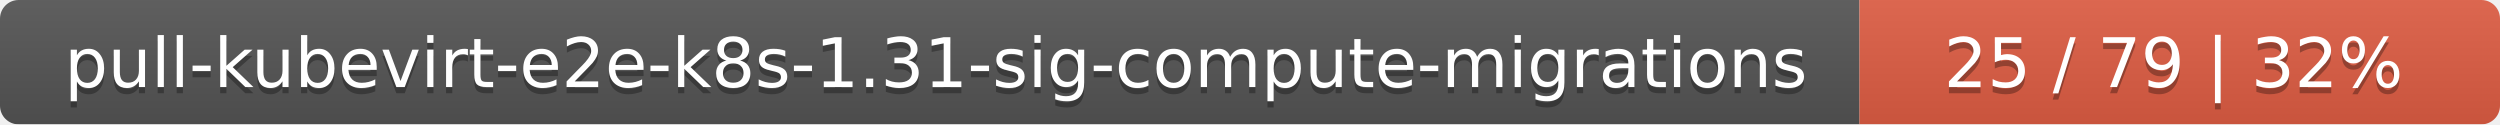
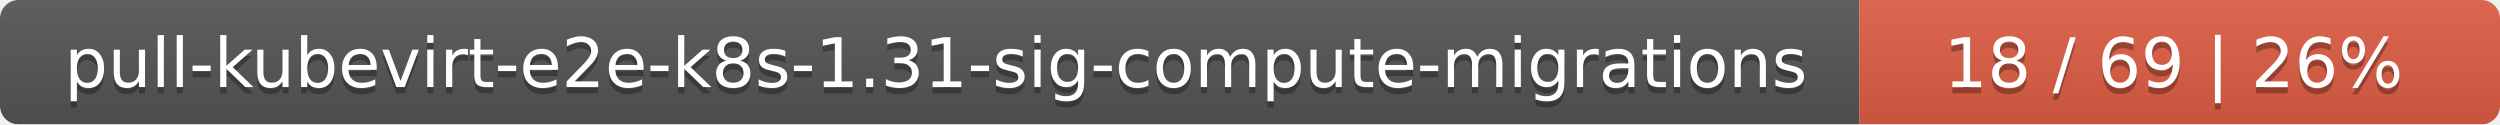
<svg xmlns="http://www.w3.org/2000/svg" width="402" height="20">
  <linearGradient id="smooth" x2="0" y2="100%">
    <stop offset="0" stop-color="#bbb" stop-opacity=".1" />
    <stop offset="1" stop-opacity=".1" />
  </linearGradient>
  <mask id="round">
    <rect width="402" height="20" rx="3" fill="#fff" />
  </mask>
  <g mask="url(#round)">
    <rect width="299" height="20" fill="#555" />
    <rect x="299" width="103" height="20" fill="#e05d44" />
    <rect width="402" height="20" fill="url(#smooth)" />
  </g>
  <g fill="#fff" text-anchor="middle" font-family="DejaVu Sans,Verdana,Geneva,sans-serif" font-size="11">
    <text x="150.5" y="15" fill="#010101" fill-opacity=".3">pull-kubevirt-e2e-k8s-1.31-sig-compute-migrations</text>
    <text x="150.5" y="14">pull-kubevirt-e2e-k8s-1.31-sig-compute-migrations</text>
-     <text x="349.5" y="15" fill="#010101" fill-opacity=".3">25 / 79    |    32%</text>
-     <text x="349.5" y="14">25 / 79    |    32%</text>
+     <text x="349.5" y="15" fill="#010101" fill-opacity=".3">18 / 69    |    26%</text>
+     <text x="349.5" y="14">18 / 69    |    26%</text>
  </g>
</svg>
